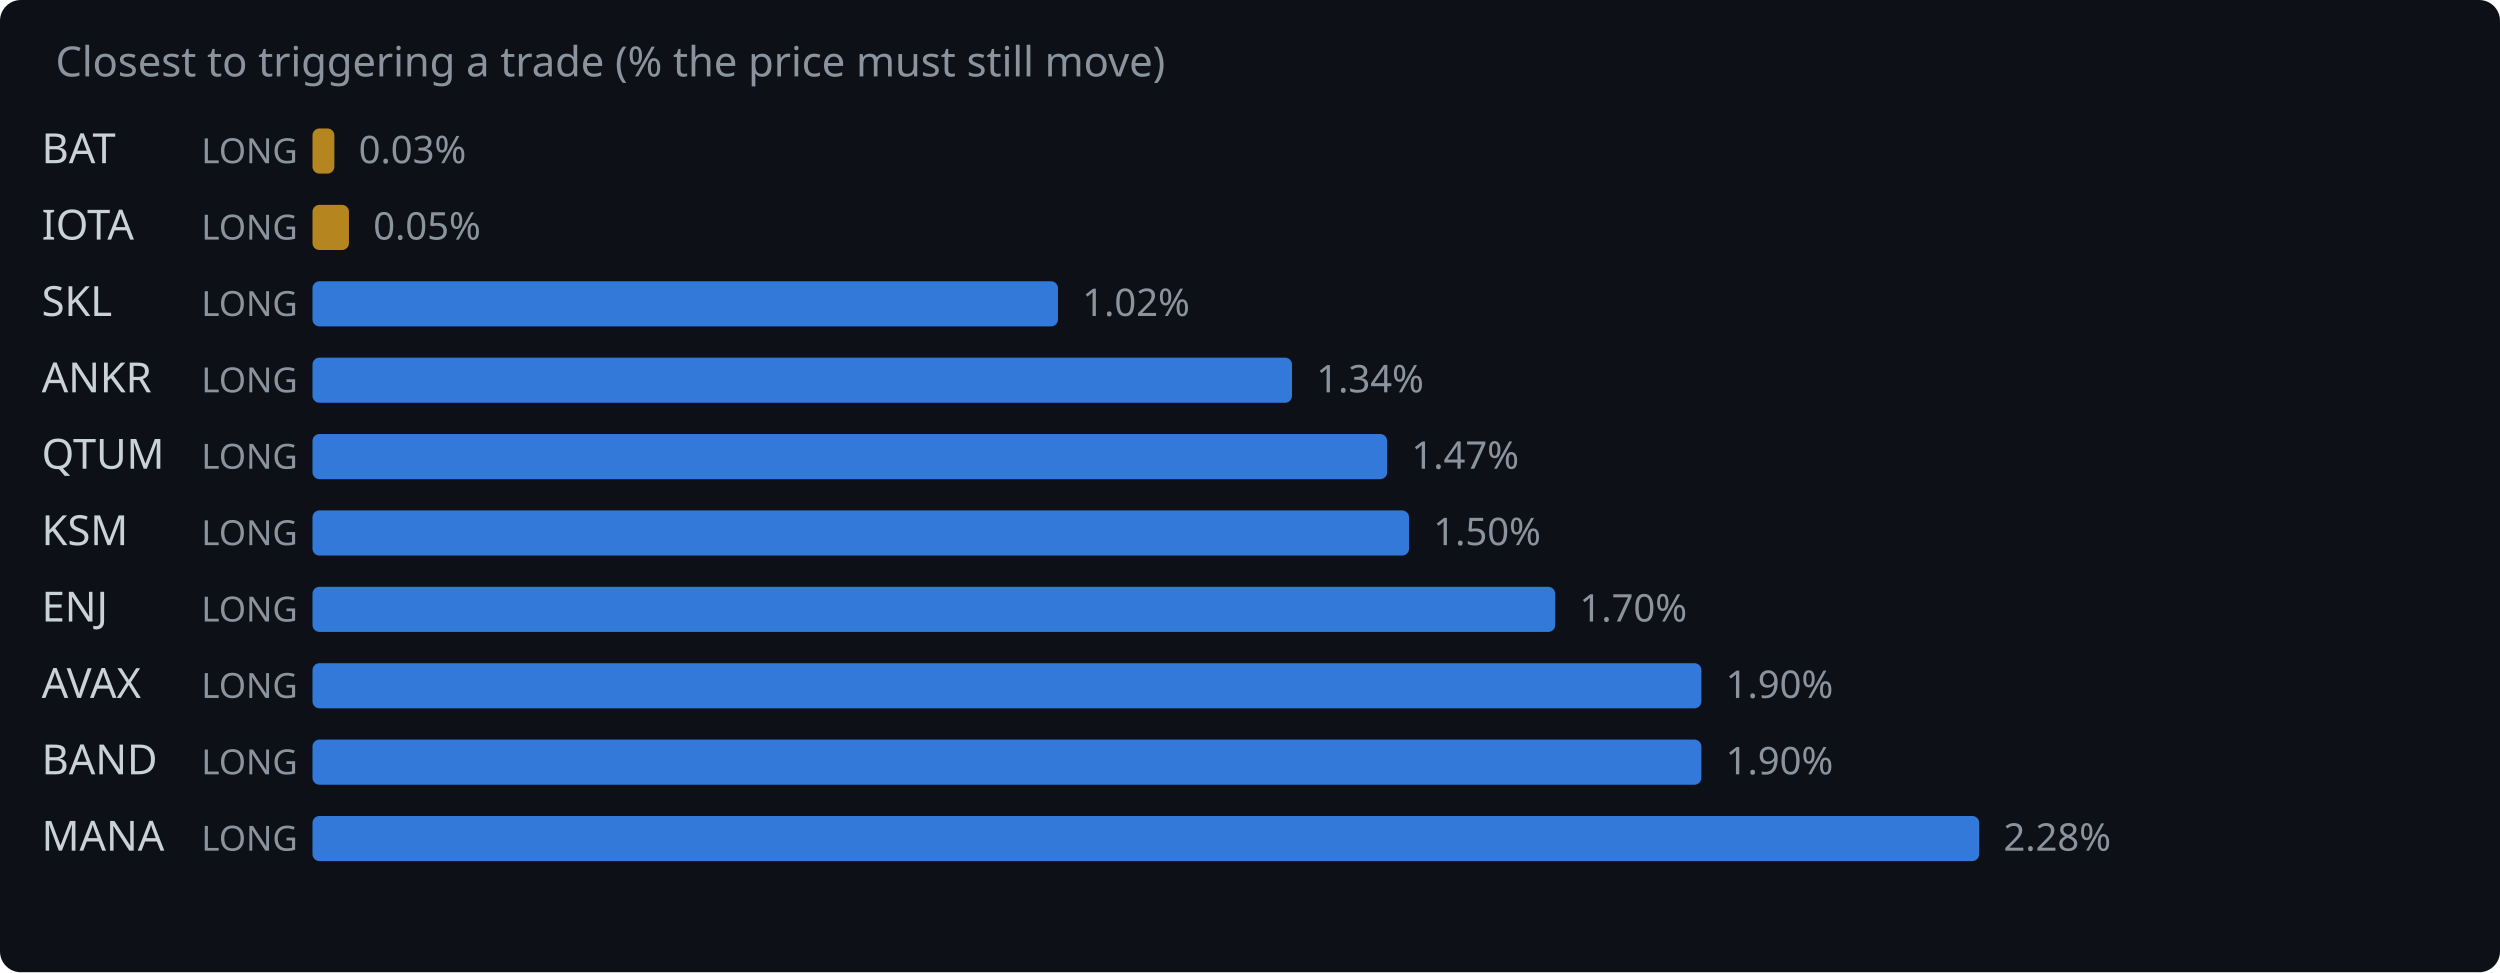
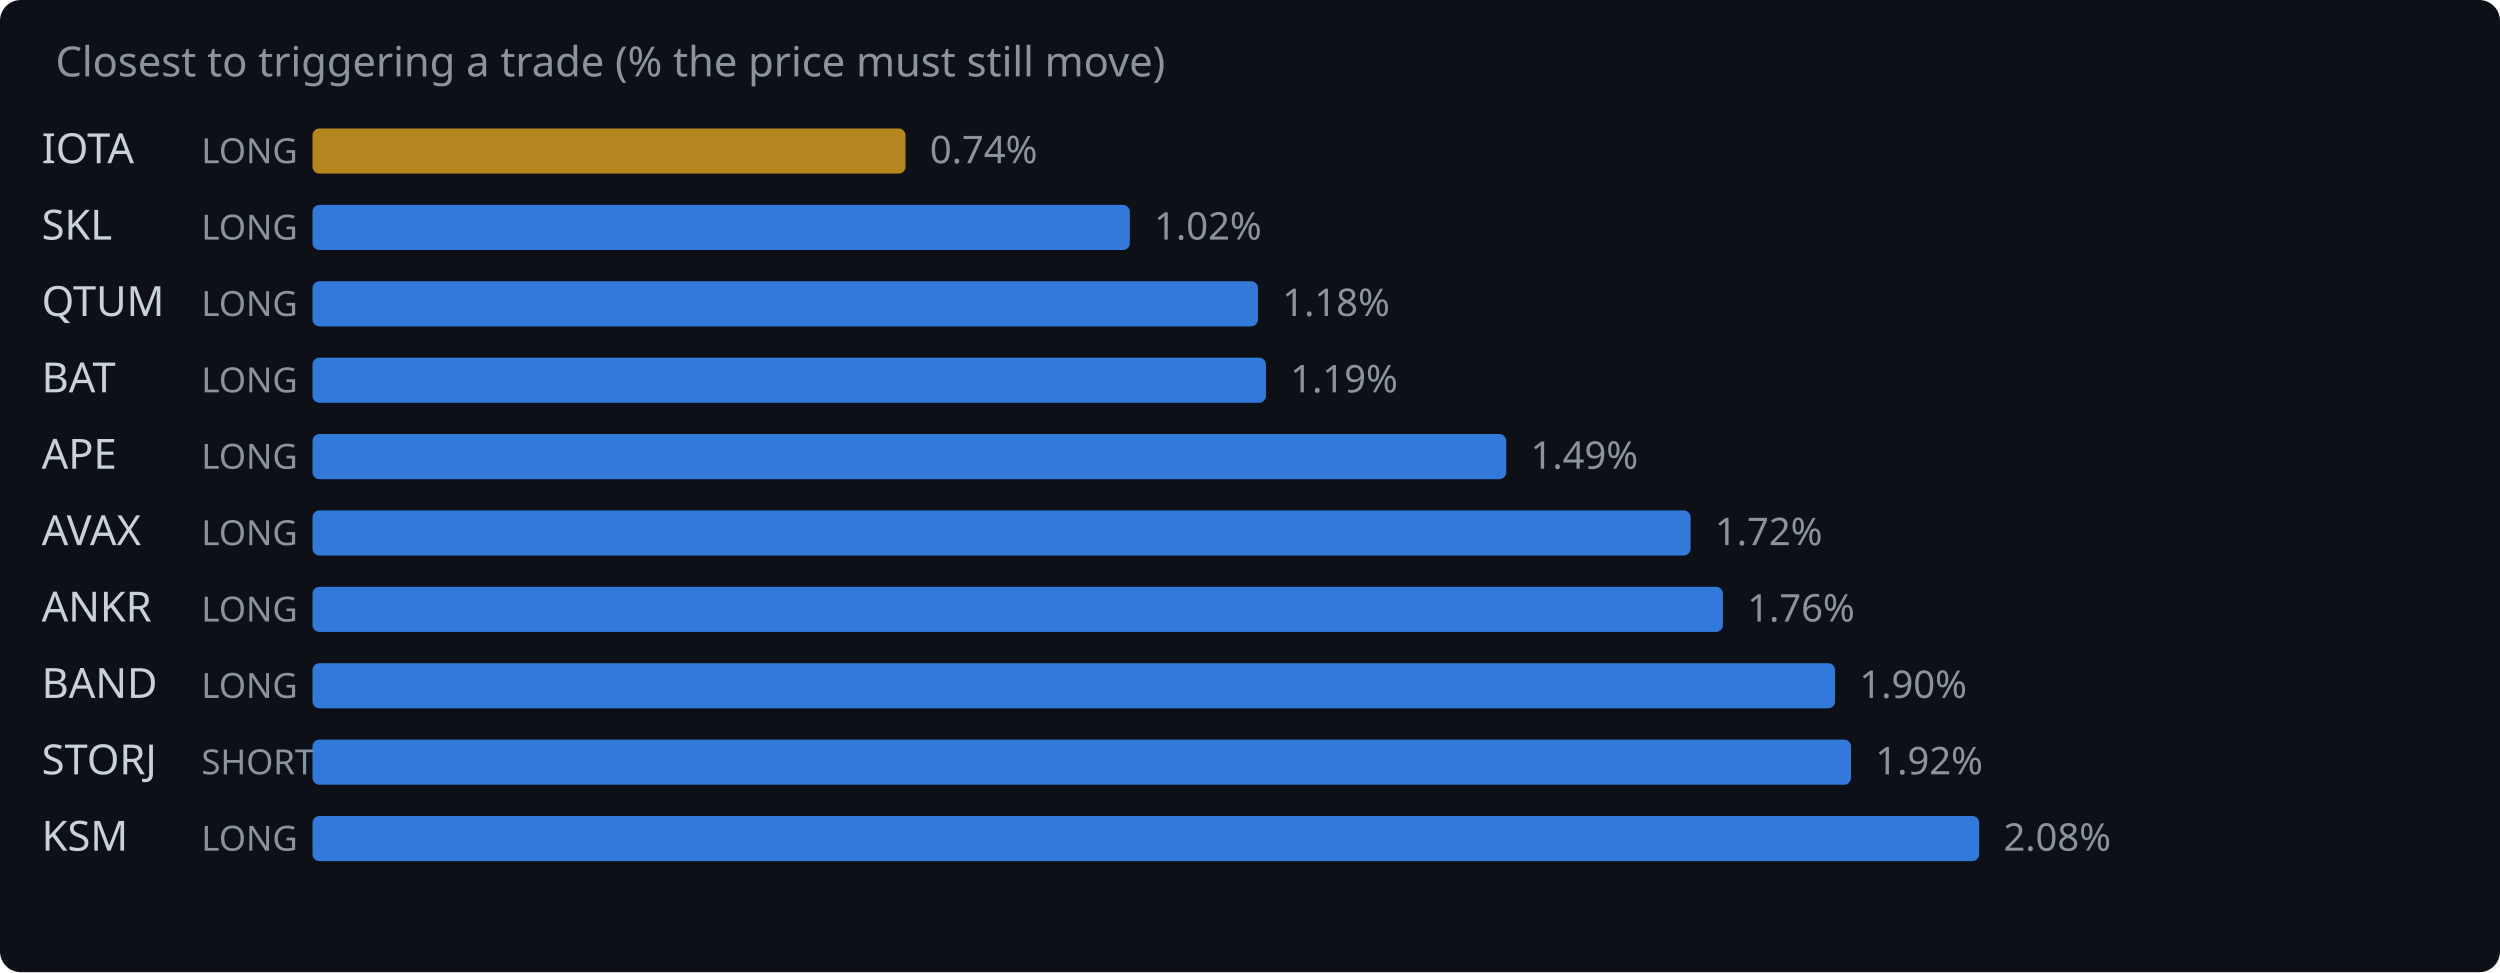
<svg xmlns="http://www.w3.org/2000/svg" width="720" height="280" viewBox="0 0 720 280">
  <rect width="720" height="280" fill="#0d1117" rx="6" />
  <text x="16" y="22" fill="#8b949e" font-family="system-ui,sans-serif" font-size="12">Closest to triggering a trade (% the price must still move)</text>
-   <text x="12" y="47" fill="#c9d1d9" font-family="system-ui,sans-serif" font-size="12">BAT</text>
+   <text x="12" y="47" fill="#c9d1d9" font-family="system-ui,sans-serif" font-size="12">IOTA</text>
  <text x="58" y="47" fill="#8b949e" font-family="system-ui,sans-serif" font-size="10">LONG</text>
-   <rect x="90" y="37" width="6.3" height="13" rx="2" fill="#d29922" opacity="0.85" />
-   <text x="103.3" y="47" fill="#8b949e" font-family="system-ui,sans-serif" font-size="11">0.03%</text>
-   <text x="12" y="69" fill="#c9d1d9" font-family="system-ui,sans-serif" font-size="12">IOTA</text>
+   <rect x="90" y="37" width="170.8" height="13" rx="2" fill="#d29922" opacity="0.85" />
+   <text x="267.8" y="47" fill="#8b949e" font-family="system-ui,sans-serif" font-size="11">0.74%</text>
+   <text x="12" y="69" fill="#c9d1d9" font-family="system-ui,sans-serif" font-size="12">SKL</text>
  <text x="58" y="69" fill="#8b949e" font-family="system-ui,sans-serif" font-size="10">LONG</text>
-   <rect x="90" y="59" width="10.5" height="13" rx="2" fill="#d29922" opacity="0.85" />
-   <text x="107.5" y="69" fill="#8b949e" font-family="system-ui,sans-serif" font-size="11">0.05%</text>
-   <text x="12" y="91" fill="#c9d1d9" font-family="system-ui,sans-serif" font-size="12">SKL</text>
+   <rect x="90" y="59" width="235.4" height="13" rx="2" fill="#388bfd" opacity="0.85" />
+   <text x="332.4" y="69" fill="#8b949e" font-family="system-ui,sans-serif" font-size="11">1.02%</text>
+   <text x="12" y="91" fill="#c9d1d9" font-family="system-ui,sans-serif" font-size="12">QTUM</text>
  <text x="58" y="91" fill="#8b949e" font-family="system-ui,sans-serif" font-size="10">LONG</text>
-   <rect x="90" y="81" width="214.7" height="13" rx="2" fill="#388bfd" opacity="0.85" />
-   <text x="311.7" y="91" fill="#8b949e" font-family="system-ui,sans-serif" font-size="11">1.02%</text>
-   <text x="12" y="113" fill="#c9d1d9" font-family="system-ui,sans-serif" font-size="12">ANKR</text>
+   <rect x="90" y="81" width="272.3" height="13" rx="2" fill="#388bfd" opacity="0.85" />
+   <text x="369.3" y="91" fill="#8b949e" font-family="system-ui,sans-serif" font-size="11">1.18%</text>
+   <text x="12" y="113" fill="#c9d1d9" font-family="system-ui,sans-serif" font-size="12">BAT</text>
  <text x="58" y="113" fill="#8b949e" font-family="system-ui,sans-serif" font-size="10">LONG</text>
-   <rect x="90" y="103" width="282.1" height="13" rx="2" fill="#388bfd" opacity="0.85" />
-   <text x="379.1" y="113" fill="#8b949e" font-family="system-ui,sans-serif" font-size="11">1.34%</text>
-   <text x="12" y="135" fill="#c9d1d9" font-family="system-ui,sans-serif" font-size="12">QTUM</text>
+   <rect x="90" y="103" width="274.6" height="13" rx="2" fill="#388bfd" opacity="0.85" />
+   <text x="371.6" y="113" fill="#8b949e" font-family="system-ui,sans-serif" font-size="11">1.19%</text>
+   <text x="12" y="135" fill="#c9d1d9" font-family="system-ui,sans-serif" font-size="12">APE</text>
  <text x="58" y="135" fill="#8b949e" font-family="system-ui,sans-serif" font-size="10">LONG</text>
-   <rect x="90" y="125" width="309.5" height="13" rx="2" fill="#388bfd" opacity="0.85" />
-   <text x="406.5" y="135" fill="#8b949e" font-family="system-ui,sans-serif" font-size="11">1.47%</text>
-   <text x="12" y="157" fill="#c9d1d9" font-family="system-ui,sans-serif" font-size="12">KSM</text>
+   <rect x="90" y="125" width="343.8" height="13" rx="2" fill="#388bfd" opacity="0.85" />
+   <text x="440.8" y="135" fill="#8b949e" font-family="system-ui,sans-serif" font-size="11">1.49%</text>
+   <text x="12" y="157" fill="#c9d1d9" font-family="system-ui,sans-serif" font-size="12">AVAX</text>
  <text x="58" y="157" fill="#8b949e" font-family="system-ui,sans-serif" font-size="10">LONG</text>
-   <rect x="90" y="147" width="315.8" height="13" rx="2" fill="#388bfd" opacity="0.85" />
-   <text x="412.8" y="157" fill="#8b949e" font-family="system-ui,sans-serif" font-size="11">1.50%</text>
-   <text x="12" y="179" fill="#c9d1d9" font-family="system-ui,sans-serif" font-size="12">ENJ</text>
+   <rect x="90" y="147" width="396.9" height="13" rx="2" fill="#388bfd" opacity="0.85" />
+   <text x="493.9" y="157" fill="#8b949e" font-family="system-ui,sans-serif" font-size="11">1.72%</text>
+   <text x="12" y="179" fill="#c9d1d9" font-family="system-ui,sans-serif" font-size="12">ANKR</text>
  <text x="58" y="179" fill="#8b949e" font-family="system-ui,sans-serif" font-size="10">LONG</text>
-   <rect x="90" y="169" width="357.9" height="13" rx="2" fill="#388bfd" opacity="0.85" />
-   <text x="454.9" y="179" fill="#8b949e" font-family="system-ui,sans-serif" font-size="11">1.70%</text>
-   <text x="12" y="201" fill="#c9d1d9" font-family="system-ui,sans-serif" font-size="12">AVAX</text>
+   <rect x="90" y="169" width="406.2" height="13" rx="2" fill="#388bfd" opacity="0.85" />
+   <text x="503.2" y="179" fill="#8b949e" font-family="system-ui,sans-serif" font-size="11">1.76%</text>
+   <text x="12" y="201" fill="#c9d1d9" font-family="system-ui,sans-serif" font-size="12">BAND</text>
  <text x="58" y="201" fill="#8b949e" font-family="system-ui,sans-serif" font-size="10">LONG</text>
-   <rect x="90" y="191" width="400.0" height="13" rx="2" fill="#388bfd" opacity="0.85" />
-   <text x="497.0" y="201" fill="#8b949e" font-family="system-ui,sans-serif" font-size="11">1.90%</text>
-   <text x="12" y="223" fill="#c9d1d9" font-family="system-ui,sans-serif" font-size="12">BAND</text>
-   <text x="58" y="223" fill="#8b949e" font-family="system-ui,sans-serif" font-size="10">LONG</text>
-   <rect x="90" y="213" width="400.0" height="13" rx="2" fill="#388bfd" opacity="0.85" />
-   <text x="497.0" y="223" fill="#8b949e" font-family="system-ui,sans-serif" font-size="11">1.90%</text>
-   <text x="12" y="245" fill="#c9d1d9" font-family="system-ui,sans-serif" font-size="12">MANA</text>
+   <rect x="90" y="191" width="438.5" height="13" rx="2" fill="#388bfd" opacity="0.85" />
+   <text x="535.5" y="201" fill="#8b949e" font-family="system-ui,sans-serif" font-size="11">1.90%</text>
+   <text x="12" y="223" fill="#c9d1d9" font-family="system-ui,sans-serif" font-size="12">STORJ</text>
+   <text x="58" y="223" fill="#8b949e" font-family="system-ui,sans-serif" font-size="10">SHORT</text>
+   <rect x="90" y="213" width="443.1" height="13" rx="2" fill="#388bfd" opacity="0.85" />
+   <text x="540.1" y="223" fill="#8b949e" font-family="system-ui,sans-serif" font-size="11">1.92%</text>
+   <text x="12" y="245" fill="#c9d1d9" font-family="system-ui,sans-serif" font-size="12">KSM</text>
  <text x="58" y="245" fill="#8b949e" font-family="system-ui,sans-serif" font-size="10">LONG</text>
  <rect x="90" y="235" width="480.0" height="13" rx="2" fill="#388bfd" opacity="0.85" />
-   <text x="577.0" y="245" fill="#8b949e" font-family="system-ui,sans-serif" font-size="11">2.28%</text>
+   <text x="577.0" y="245" fill="#8b949e" font-family="system-ui,sans-serif" font-size="11">2.08%</text>
</svg>
